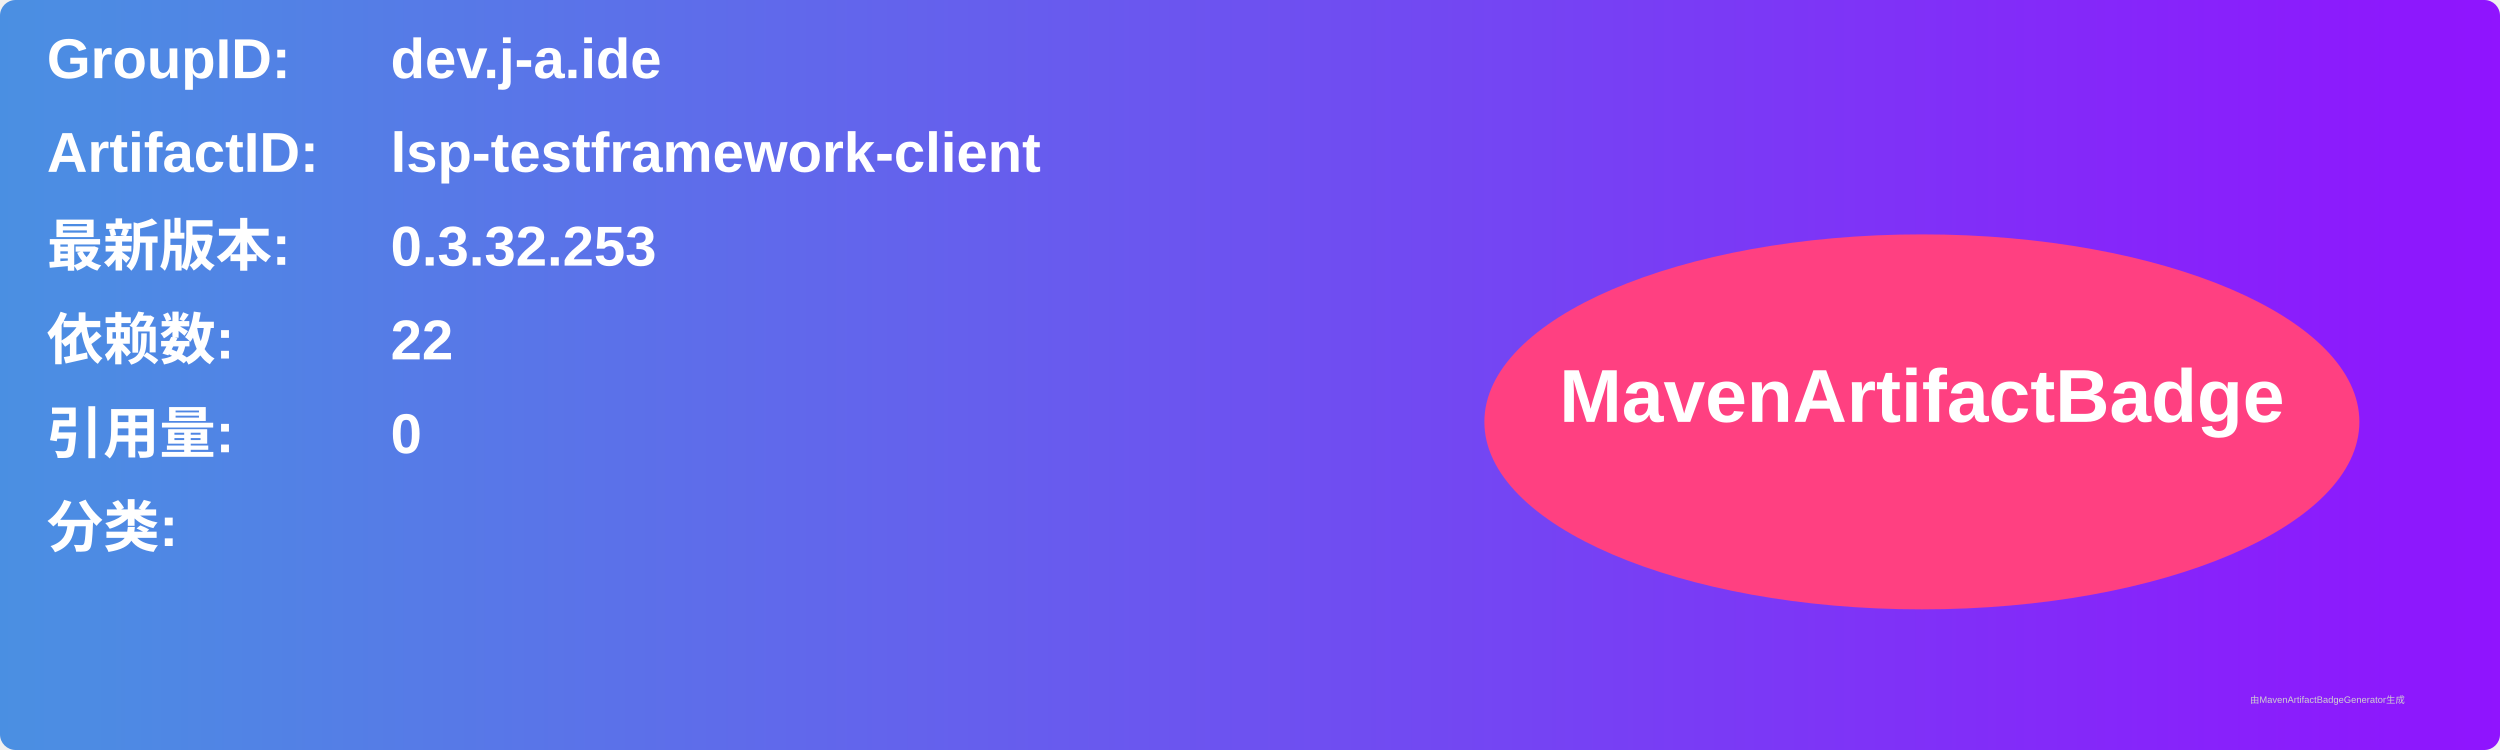
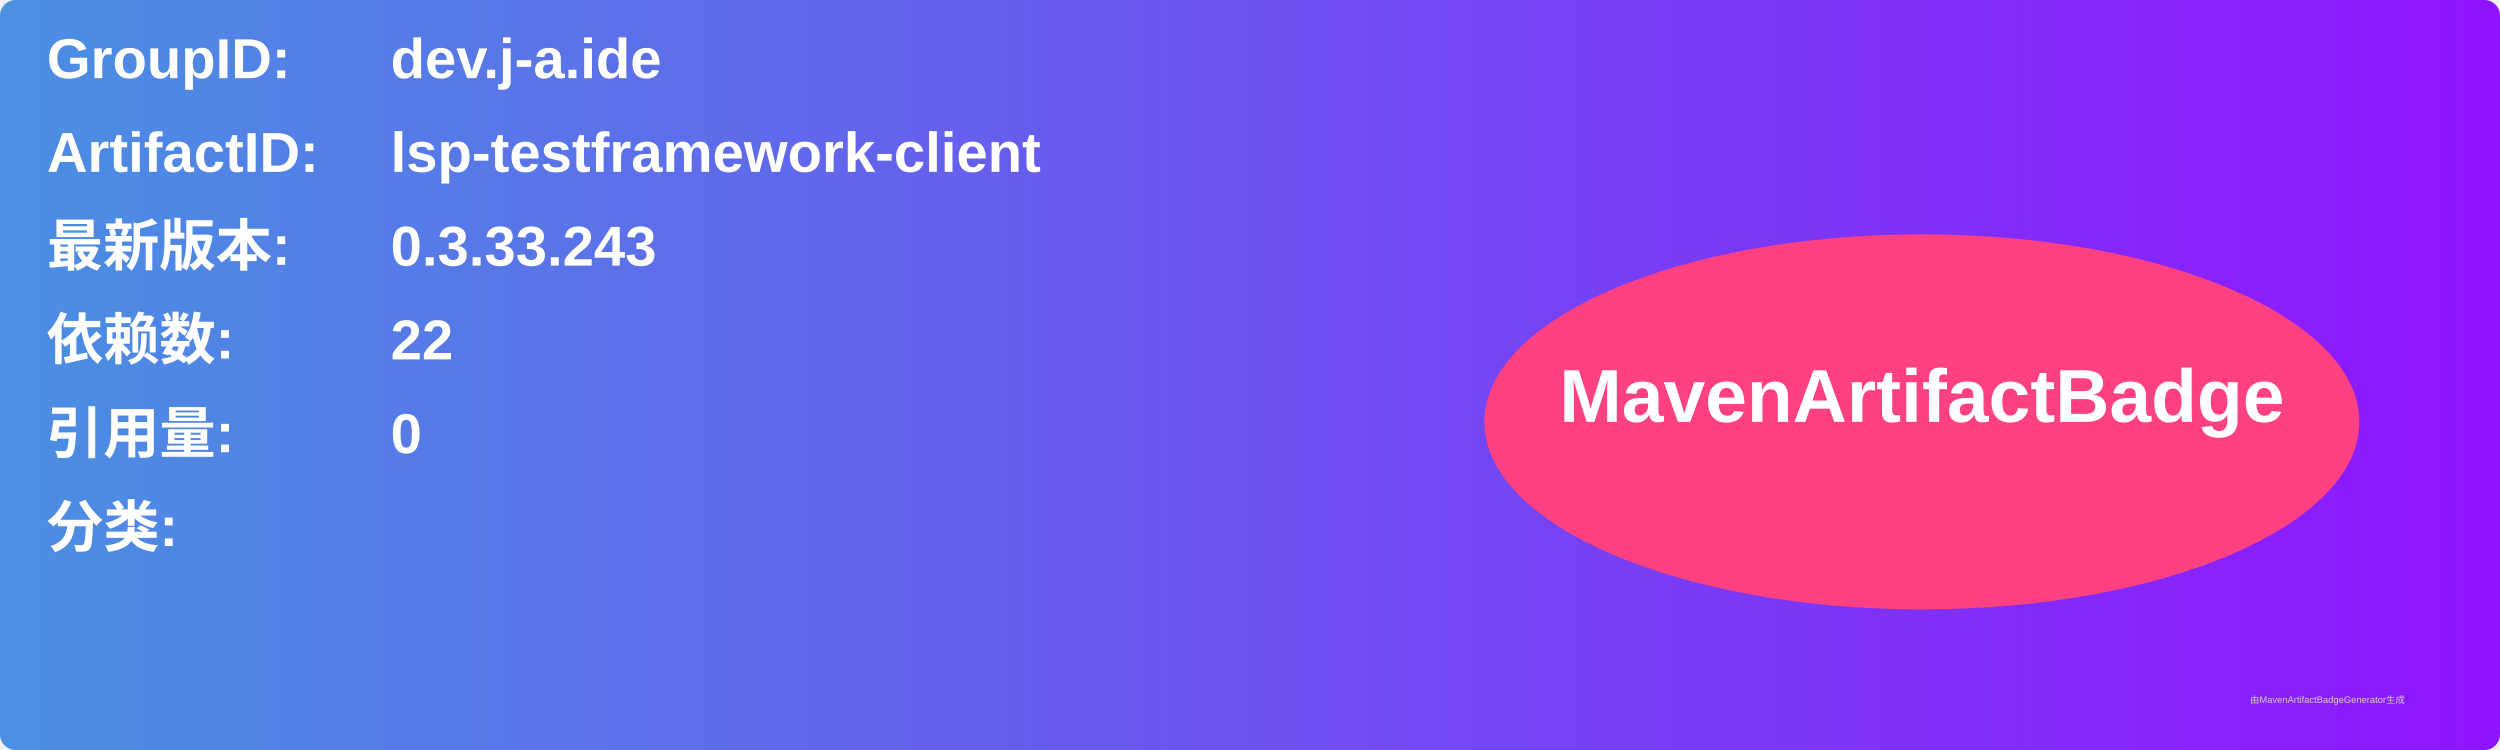
<svg xmlns="http://www.w3.org/2000/svg" width="800" height="240" viewBox="0 0 800 240">
  <linearGradient id="grad" x1="0%" y1="0%" x2="100%" y2="0%">
    <stop offset="0%" stop-color="#4a90e2" />
    <stop offset="100%" stop-color="#9013fe" />
  </linearGradient>
  <rect width="100%" height="100%" rx="5" ry="5" fill="url(#grad)" />
  <g transform="translate(15, 15)">
    <text x="0" y="10" font-family="Arial" font-size="18" fill="white" font-weight="bold" width="260">GroupID:</text>
    <text x="110" y="10" font-family="Arial" font-size="18" fill="white" font-weight="bold" width="460">dev.j-a.ide</text>
    <text x="0" y="40" font-family="Arial" font-size="18" fill="white" font-weight="bold" width="260">ArtifactID:</text>
    <text x="110" y="40" font-family="Arial" font-size="18" fill="white" font-weight="bold" width="460">lsp-testframework-client</text>
    <text x="0" y="70" font-family="Arial" font-size="18" fill="white" font-weight="bold">最新版本:</text>
    <text x="110" y="70" font-family="Arial" font-size="18" fill="white" font-weight="bold">
-       <tspan font-weight="bold">0.3.32.253</tspan>
+       <tspan font-weight="bold">0.3.33.243</tspan>
    </text>
    <text x="0" y="100" font-family="Arial" font-size="18" fill="white" font-weight="bold">依赖数: </text>
    <text x="110" y="100" font-family="Arial" font-size="18" fill="white">
      <tspan font-weight="bold">22</tspan>
    </text>
    <text x="0" y="130" font-family="Arial" font-size="18" fill="white" font-weight="bold">引用量: </text>
    <text x="110" y="130" font-family="Arial" font-size="18" fill="white">
      <tspan font-weight="bold">0</tspan>
    </text>
    <text x="0" y="160" font-family="Arial" font-size="18" fill="white" font-weight="bold">分类:</text>
    <text x="10" y="190" font-family="Arial" font-size="10" fill="white">
      <tspan font-weight="bold" />
    </text>
    <ellipse cx="600" cy="120" rx="140" ry="60" fill="#ff4081" />
    <text x="600" y="120" text-anchor="middle" font-family="Arial" font-size="24" fill="white" font-weight="bold">MavenArtifactBadge</text>
  </g>
  <text x="720" y="225" font-family="Arial" font-size="3" fill="#d0d0d0">由MavenArtifactBadgeGenerator生成</text>
</svg>
